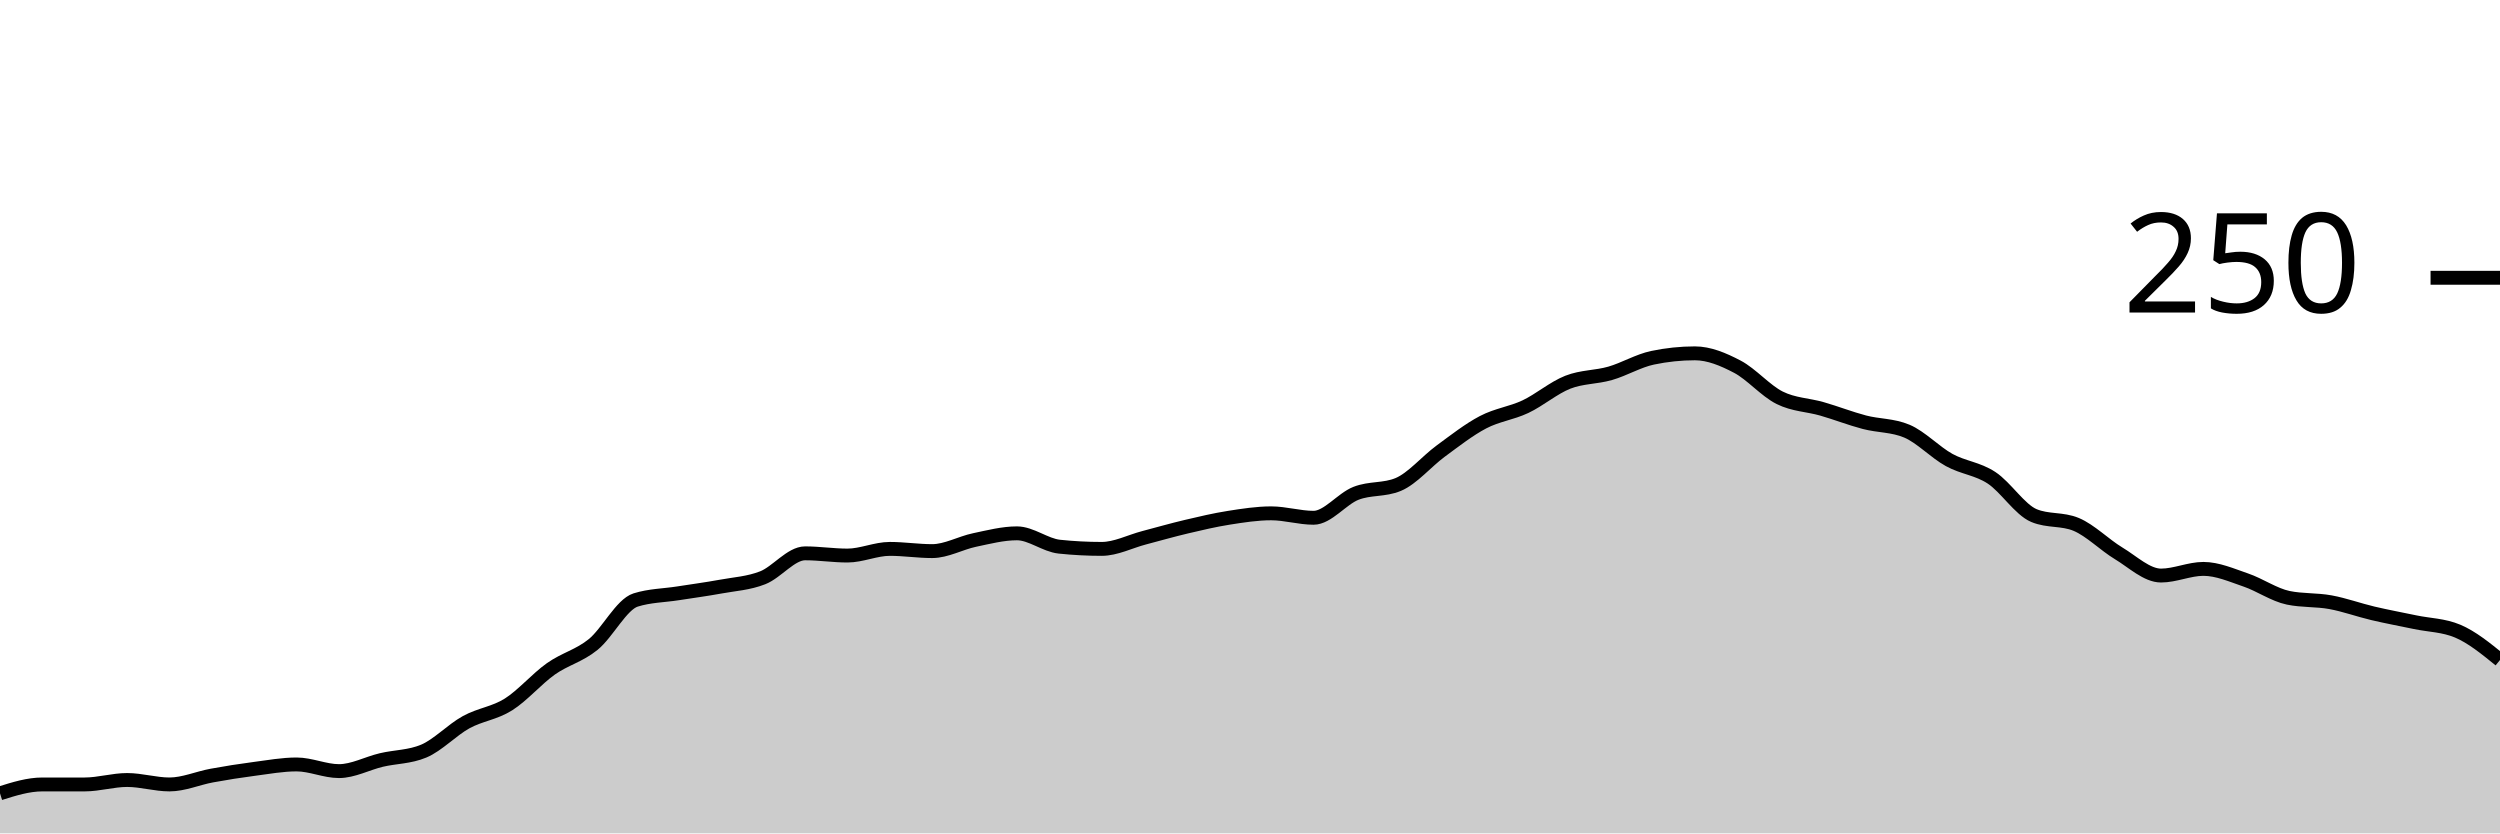
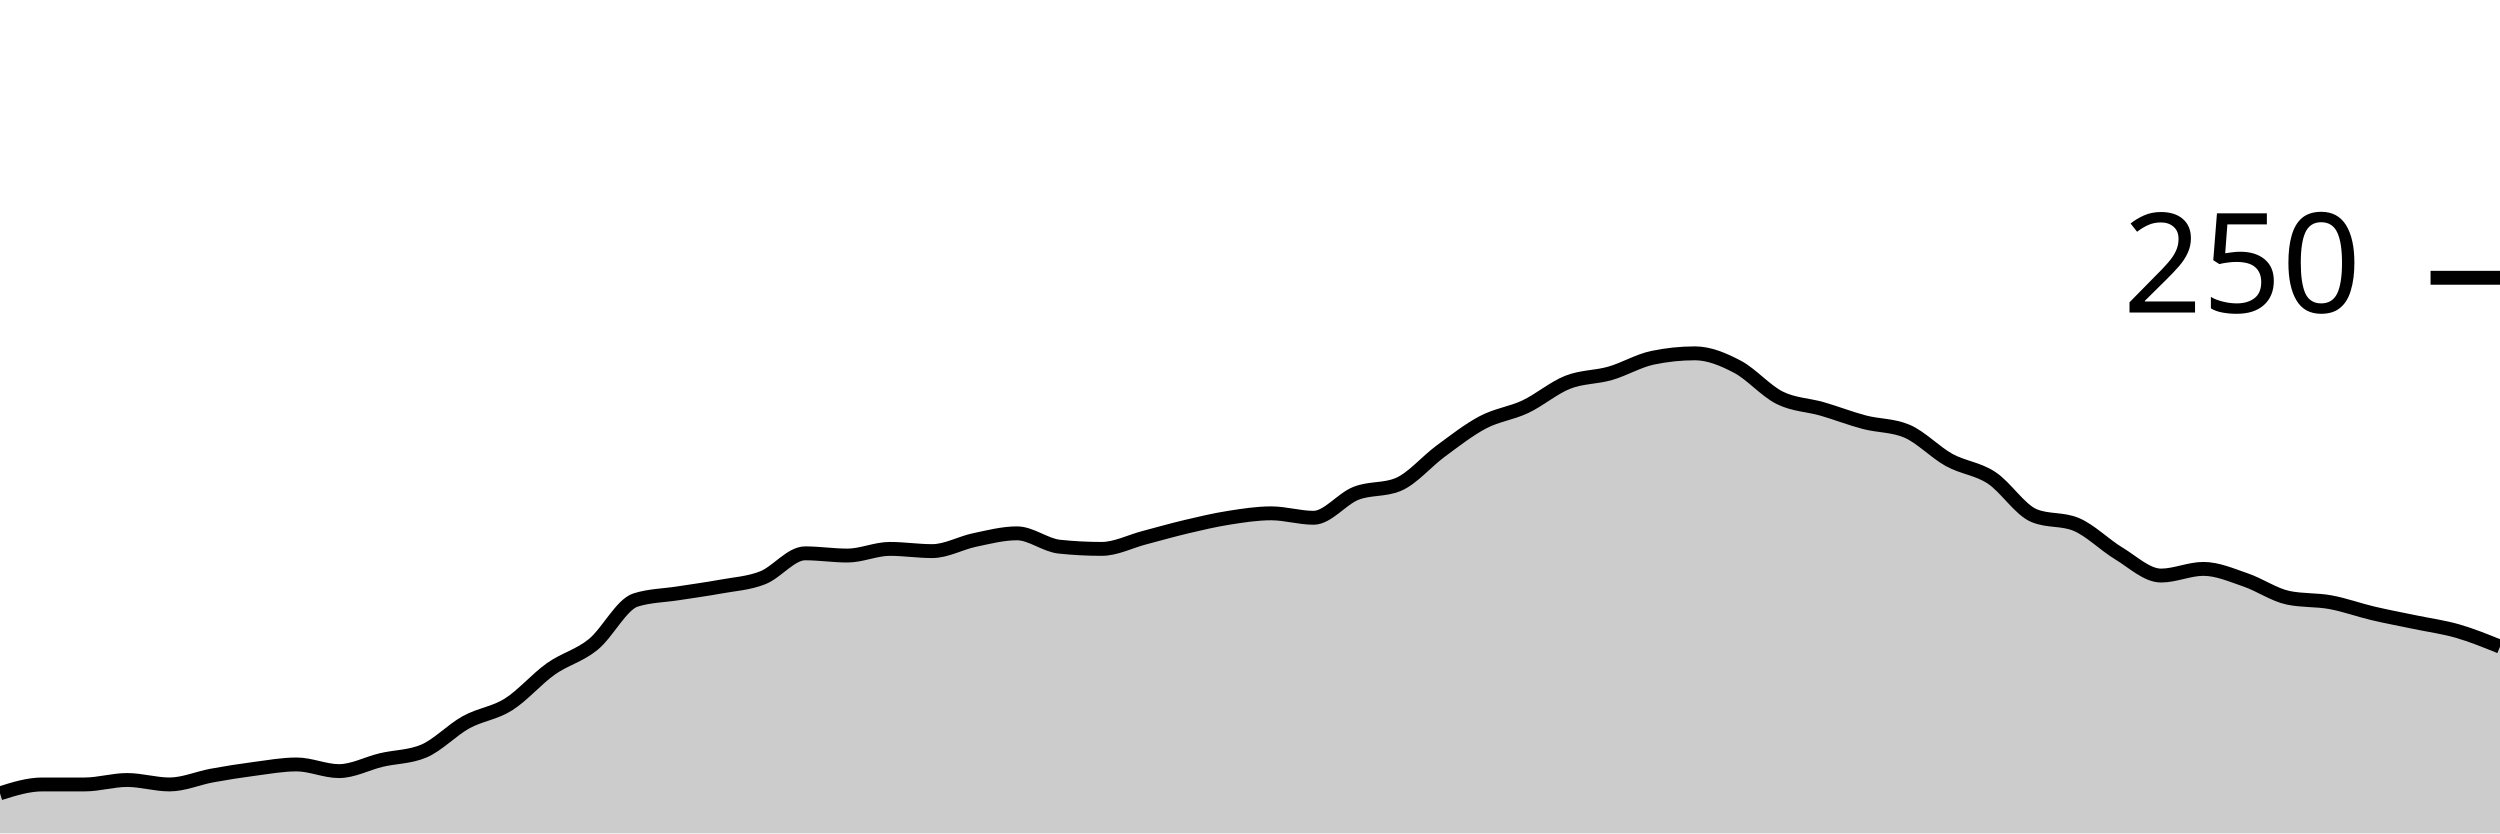
<svg xmlns="http://www.w3.org/2000/svg" viewBox="0 0 180 60">
  <g transform="translate(0,20)">
-     <path class="area" fill="rgba(0, 0, 0, 0.2)" d="M0,37.12C1.017,36.8,2.034,36.48,3.051,36.48C4.068,36.48,5.085,36.48,6.102,36.48C7.119,36.48,8.136,36.16,9.153,36.16C10.169,36.16,11.186,36.48,12.203,36.48C13.22,36.48,14.237,36.027,15.254,35.84C16.271,35.653,17.288,35.493,18.305,35.36C19.322,35.227,20.339,35.04,21.356,35.04C22.373,35.04,23.39,35.52,24.407,35.52C25.424,35.52,26.441,34.96,27.458,34.72C28.475,34.48,29.492,34.507,30.508,34.08C31.525,33.653,32.542,32.56,33.559,32C34.576,31.44,35.593,31.36,36.61,30.72C37.627,30.08,38.644,28.88,39.661,28.16C40.678,27.44,41.695,27.227,42.712,26.4C43.729,25.573,44.746,23.52,45.763,23.2C46.78,22.88,47.797,22.88,48.814,22.72C49.831,22.56,50.847,22.427,51.864,22.24C52.881,22.053,53.898,22,54.915,21.6C55.932,21.2,56.949,19.84,57.966,19.84C58.983,19.84,60,20,61.017,20C62.034,20,63.051,19.52,64.068,19.52C65.085,19.52,66.102,19.68,67.119,19.68C68.136,19.68,69.153,19.093,70.169,18.88C71.186,18.667,72.203,18.4,73.22,18.4C74.237,18.4,75.254,19.253,76.271,19.36C77.288,19.467,78.305,19.52,79.322,19.52C80.339,19.52,81.356,18.987,82.373,18.72C83.39,18.453,84.407,18.16,85.424,17.92C86.441,17.68,87.458,17.44,88.475,17.28C89.492,17.12,90.508,16.96,91.525,16.96C92.542,16.96,93.559,17.28,94.576,17.28C95.593,17.28,96.61,15.92,97.627,15.52C98.644,15.12,99.661,15.307,100.678,14.88C101.695,14.453,102.712,13.227,103.729,12.48C104.746,11.733,105.763,10.933,106.78,10.4C107.797,9.867,108.814,9.76,109.831,9.28C110.847,8.8,111.864,7.92,112.881,7.52C113.898,7.12,114.915,7.173,115.932,6.88C116.949,6.587,117.966,5.973,118.983,5.76C120,5.547,121.017,5.44,122.034,5.44C123.051,5.44,124.068,5.867,125.085,6.4C126.102,6.933,127.119,8.133,128.136,8.64C129.153,9.147,130.169,9.147,131.186,9.44C132.203,9.733,133.22,10.133,134.237,10.4C135.254,10.667,136.271,10.613,137.288,11.04C138.305,11.467,139.322,12.56,140.339,13.12C141.356,13.68,142.373,13.733,143.39,14.4C144.407,15.067,145.424,16.693,146.441,17.12C147.458,17.547,148.475,17.333,149.492,17.76C150.508,18.187,151.525,19.227,152.542,19.84C153.559,20.453,154.576,21.44,155.593,21.44C156.61,21.44,157.627,20.96,158.644,20.96C159.661,20.96,160.678,21.413,161.695,21.76C162.712,22.107,163.729,22.827,164.746,23.04C165.763,23.253,166.78,23.173,167.797,23.36C168.814,23.547,169.831,23.92,170.847,24.16C171.864,24.4,172.881,24.587,173.898,24.8C174.915,25.013,175.932,25.013,176.949,25.44C177.966,25.867,178.983,26.693,180,27.52L180,40C178.983,40,177.966,40,176.949,40C175.932,40,174.915,40,173.898,40C172.881,40,171.864,40,170.847,40C169.831,40,168.814,40,167.797,40C166.78,40,165.763,40,164.746,40C163.729,40,162.712,40,161.695,40C160.678,40,159.661,40,158.644,40C157.627,40,156.61,40,155.593,40C154.576,40,153.559,40,152.542,40C151.525,40,150.508,40,149.492,40C148.475,40,147.458,40,146.441,40C145.424,40,144.407,40,143.39,40C142.373,40,141.356,40,140.339,40C139.322,40,138.305,40,137.288,40C136.271,40,135.254,40,134.237,40C133.22,40,132.203,40,131.186,40C130.169,40,129.153,40,128.136,40C127.119,40,126.102,40,125.085,40C124.068,40,123.051,40,122.034,40C121.017,40,120,40,118.983,40C117.966,40,116.949,40,115.932,40C114.915,40,113.898,40,112.881,40C111.864,40,110.847,40,109.831,40C108.814,40,107.797,40,106.78,40C105.763,40,104.746,40,103.729,40C102.712,40,101.695,40,100.678,40C99.661,40,98.644,40,97.627,40C96.61,40,95.593,40,94.576,40C93.559,40,92.542,40,91.525,40C90.508,40,89.492,40,88.475,40C87.458,40,86.441,40,85.424,40C84.407,40,83.39,40,82.373,40C81.356,40,80.339,40,79.322,40C78.305,40,77.288,40,76.271,40C75.254,40,74.237,40,73.22,40C72.203,40,71.186,40,70.169,40C69.153,40,68.136,40,67.119,40C66.102,40,65.085,40,64.068,40C63.051,40,62.034,40,61.017,40C60,40,58.983,40,57.966,40C56.949,40,55.932,40,54.915,40C53.898,40,52.881,40,51.864,40C50.847,40,49.831,40,48.814,40C47.797,40,46.78,40,45.763,40C44.746,40,43.729,40,42.712,40C41.695,40,40.678,40,39.661,40C38.644,40,37.627,40,36.61,40C35.593,40,34.576,40,33.559,40C32.542,40,31.525,40,30.508,40C29.492,40,28.475,40,27.458,40C26.441,40,25.424,40,24.407,40C23.39,40,22.373,40,21.356,40C20.339,40,19.322,40,18.305,40C17.288,40,16.271,40,15.254,40C14.237,40,13.22,40,12.203,40C11.186,40,10.169,40,9.153,40C8.136,40,7.119,40,6.102,40C5.085,40,4.068,40,3.051,40C2.034,40,1.017,40,0,40Z" />
-     <path class="line" stroke="black" fill="none" d="M0,37.12C1.017,36.8,2.034,36.48,3.051,36.48C4.068,36.48,5.085,36.48,6.102,36.48C7.119,36.48,8.136,36.16,9.153,36.16C10.169,36.16,11.186,36.48,12.203,36.48C13.22,36.48,14.237,36.027,15.254,35.84C16.271,35.653,17.288,35.493,18.305,35.36C19.322,35.227,20.339,35.04,21.356,35.04C22.373,35.04,23.39,35.52,24.407,35.52C25.424,35.52,26.441,34.96,27.458,34.72C28.475,34.48,29.492,34.507,30.508,34.08C31.525,33.653,32.542,32.56,33.559,32C34.576,31.44,35.593,31.36,36.61,30.72C37.627,30.08,38.644,28.88,39.661,28.16C40.678,27.44,41.695,27.227,42.712,26.4C43.729,25.573,44.746,23.52,45.763,23.2C46.78,22.88,47.797,22.88,48.814,22.72C49.831,22.56,50.847,22.427,51.864,22.24C52.881,22.053,53.898,22,54.915,21.6C55.932,21.2,56.949,19.84,57.966,19.84C58.983,19.84,60,20,61.017,20C62.034,20,63.051,19.52,64.068,19.52C65.085,19.52,66.102,19.68,67.119,19.68C68.136,19.68,69.153,19.093,70.169,18.88C71.186,18.667,72.203,18.4,73.22,18.4C74.237,18.4,75.254,19.253,76.271,19.36C77.288,19.467,78.305,19.52,79.322,19.52C80.339,19.52,81.356,18.987,82.373,18.72C83.39,18.453,84.407,18.16,85.424,17.92C86.441,17.68,87.458,17.44,88.475,17.28C89.492,17.12,90.508,16.96,91.525,16.96C92.542,16.96,93.559,17.28,94.576,17.28C95.593,17.28,96.61,15.92,97.627,15.52C98.644,15.12,99.661,15.307,100.678,14.88C101.695,14.453,102.712,13.227,103.729,12.48C104.746,11.733,105.763,10.933,106.78,10.4C107.797,9.867,108.814,9.76,109.831,9.28C110.847,8.8,111.864,7.92,112.881,7.52C113.898,7.12,114.915,7.173,115.932,6.88C116.949,6.587,117.966,5.973,118.983,5.76C120,5.547,121.017,5.44,122.034,5.44C123.051,5.44,124.068,5.867,125.085,6.4C126.102,6.933,127.119,8.133,128.136,8.64C129.153,9.147,130.169,9.147,131.186,9.44C132.203,9.733,133.22,10.133,134.237,10.4C135.254,10.667,136.271,10.613,137.288,11.04C138.305,11.467,139.322,12.56,140.339,13.12C141.356,13.68,142.373,13.733,143.39,14.4C144.407,15.067,145.424,16.693,146.441,17.12C147.458,17.547,148.475,17.333,149.492,17.76C150.508,18.187,151.525,19.227,152.542,19.84C153.559,20.453,154.576,21.44,155.593,21.44C156.61,21.44,157.627,20.96,158.644,20.96C159.661,20.96,160.678,21.413,161.695,21.76C162.712,22.107,163.729,22.827,164.746,23.04C165.763,23.253,166.78,23.173,167.797,23.36C168.814,23.547,169.831,23.92,170.847,24.16C171.864,24.4,172.881,24.587,173.898,24.8C174.915,25.013,175.932,25.013,176.949,25.44C177.966,25.867,178.983,26.693,180,27.52" />
+     <path class="area" fill="rgba(0, 0, 0, 0.2)" d="M0,37.12C1.017,36.8,2.034,36.48,3.051,36.48C4.068,36.48,5.085,36.48,6.102,36.48C7.119,36.48,8.136,36.16,9.153,36.16C10.169,36.16,11.186,36.48,12.203,36.48C13.22,36.48,14.237,36.027,15.254,35.84C16.271,35.653,17.288,35.493,18.305,35.36C19.322,35.227,20.339,35.04,21.356,35.04C22.373,35.04,23.39,35.52,24.407,35.52C25.424,35.52,26.441,34.96,27.458,34.72C28.475,34.48,29.492,34.507,30.508,34.08C31.525,33.653,32.542,32.56,33.559,32C34.576,31.44,35.593,31.36,36.61,30.72C37.627,30.08,38.644,28.88,39.661,28.16C40.678,27.44,41.695,27.227,42.712,26.4C43.729,25.573,44.746,23.52,45.763,23.2C46.78,22.88,47.797,22.88,48.814,22.72C49.831,22.56,50.847,22.427,51.864,22.24C52.881,22.053,53.898,22,54.915,21.6C55.932,21.2,56.949,19.84,57.966,19.84C58.983,19.84,60,20,61.017,20C62.034,20,63.051,19.52,64.068,19.52C65.085,19.52,66.102,19.68,67.119,19.68C68.136,19.68,69.153,19.093,70.169,18.88C71.186,18.667,72.203,18.4,73.22,18.4C74.237,18.4,75.254,19.253,76.271,19.36C77.288,19.467,78.305,19.52,79.322,19.52C80.339,19.52,81.356,18.987,82.373,18.72C83.39,18.453,84.407,18.16,85.424,17.92C86.441,17.68,87.458,17.44,88.475,17.28C89.492,17.12,90.508,16.96,91.525,16.96C92.542,16.96,93.559,17.28,94.576,17.28C95.593,17.28,96.61,15.92,97.627,15.52C98.644,15.12,99.661,15.307,100.678,14.88C101.695,14.453,102.712,13.227,103.729,12.48C104.746,11.733,105.763,10.933,106.78,10.4C107.797,9.867,108.814,9.76,109.831,9.28C110.847,8.8,111.864,7.92,112.881,7.52C113.898,7.12,114.915,7.173,115.932,6.88C116.949,6.587,117.966,5.973,118.983,5.76C120,5.547,121.017,5.44,122.034,5.44C123.051,5.44,124.068,5.867,125.085,6.4C126.102,6.933,127.119,8.133,128.136,8.64C129.153,9.147,130.169,9.147,131.186,9.44C132.203,9.733,133.22,10.133,134.237,10.4C135.254,10.667,136.271,10.613,137.288,11.04C138.305,11.467,139.322,12.56,140.339,13.12C141.356,13.68,142.373,13.733,143.39,14.4C144.407,15.067,145.424,16.693,146.441,17.12C147.458,17.547,148.475,17.333,149.492,17.76C150.508,18.187,151.525,19.227,152.542,19.84C153.559,20.453,154.576,21.44,155.593,21.44C156.61,21.44,157.627,20.96,158.644,20.96C159.661,20.96,160.678,21.413,161.695,21.76C162.712,22.107,163.729,22.827,164.746,23.04C165.763,23.253,166.78,23.173,167.797,23.36C168.814,23.547,169.831,23.92,170.847,24.16C171.864,24.4,172.881,24.587,173.898,24.8C174.915,25.013,175.932,25.147,176.949,25.44C177.966,25.733,178.983,26.147,180,26.56L180,40C178.983,40,177.966,40,176.949,40C175.932,40,174.915,40,173.898,40C172.881,40,171.864,40,170.847,40C169.831,40,168.814,40,167.797,40C166.78,40,165.763,40,164.746,40C163.729,40,162.712,40,161.695,40C160.678,40,159.661,40,158.644,40C157.627,40,156.61,40,155.593,40C154.576,40,153.559,40,152.542,40C151.525,40,150.508,40,149.492,40C148.475,40,147.458,40,146.441,40C145.424,40,144.407,40,143.39,40C142.373,40,141.356,40,140.339,40C139.322,40,138.305,40,137.288,40C136.271,40,135.254,40,134.237,40C133.22,40,132.203,40,131.186,40C130.169,40,129.153,40,128.136,40C127.119,40,126.102,40,125.085,40C124.068,40,123.051,40,122.034,40C121.017,40,120,40,118.983,40C117.966,40,116.949,40,115.932,40C114.915,40,113.898,40,112.881,40C111.864,40,110.847,40,109.831,40C108.814,40,107.797,40,106.78,40C105.763,40,104.746,40,103.729,40C102.712,40,101.695,40,100.678,40C99.661,40,98.644,40,97.627,40C96.61,40,95.593,40,94.576,40C93.559,40,92.542,40,91.525,40C90.508,40,89.492,40,88.475,40C87.458,40,86.441,40,85.424,40C84.407,40,83.39,40,82.373,40C81.356,40,80.339,40,79.322,40C78.305,40,77.288,40,76.271,40C75.254,40,74.237,40,73.22,40C72.203,40,71.186,40,70.169,40C69.153,40,68.136,40,67.119,40C66.102,40,65.085,40,64.068,40C63.051,40,62.034,40,61.017,40C60,40,58.983,40,57.966,40C56.949,40,55.932,40,54.915,40C53.898,40,52.881,40,51.864,40C50.847,40,49.831,40,48.814,40C47.797,40,46.78,40,45.763,40C44.746,40,43.729,40,42.712,40C41.695,40,40.678,40,39.661,40C38.644,40,37.627,40,36.61,40C35.593,40,34.576,40,33.559,40C32.542,40,31.525,40,30.508,40C29.492,40,28.475,40,27.458,40C26.441,40,25.424,40,24.407,40C23.39,40,22.373,40,21.356,40C20.339,40,19.322,40,18.305,40C17.288,40,16.271,40,15.254,40C14.237,40,13.22,40,12.203,40C11.186,40,10.169,40,9.153,40C8.136,40,7.119,40,6.102,40C5.085,40,4.068,40,3.051,40C2.034,40,1.017,40,0,40Z" />
+     <path class="line" stroke="black" fill="none" d="M0,37.12C1.017,36.8,2.034,36.48,3.051,36.48C4.068,36.48,5.085,36.48,6.102,36.48C7.119,36.48,8.136,36.16,9.153,36.16C10.169,36.16,11.186,36.48,12.203,36.48C13.22,36.48,14.237,36.027,15.254,35.84C16.271,35.653,17.288,35.493,18.305,35.36C19.322,35.227,20.339,35.04,21.356,35.04C22.373,35.04,23.39,35.52,24.407,35.52C25.424,35.52,26.441,34.96,27.458,34.72C28.475,34.48,29.492,34.507,30.508,34.08C31.525,33.653,32.542,32.56,33.559,32C34.576,31.44,35.593,31.36,36.61,30.72C37.627,30.08,38.644,28.88,39.661,28.16C40.678,27.44,41.695,27.227,42.712,26.4C43.729,25.573,44.746,23.52,45.763,23.2C46.78,22.88,47.797,22.88,48.814,22.72C49.831,22.56,50.847,22.427,51.864,22.24C52.881,22.053,53.898,22,54.915,21.6C55.932,21.2,56.949,19.84,57.966,19.84C58.983,19.84,60,20,61.017,20C62.034,20,63.051,19.52,64.068,19.52C65.085,19.52,66.102,19.68,67.119,19.68C68.136,19.68,69.153,19.093,70.169,18.88C71.186,18.667,72.203,18.4,73.22,18.4C74.237,18.4,75.254,19.253,76.271,19.36C77.288,19.467,78.305,19.52,79.322,19.52C80.339,19.52,81.356,18.987,82.373,18.72C83.39,18.453,84.407,18.16,85.424,17.92C86.441,17.68,87.458,17.44,88.475,17.28C89.492,17.12,90.508,16.96,91.525,16.96C92.542,16.96,93.559,17.28,94.576,17.28C95.593,17.28,96.61,15.92,97.627,15.52C98.644,15.12,99.661,15.307,100.678,14.88C101.695,14.453,102.712,13.227,103.729,12.48C104.746,11.733,105.763,10.933,106.78,10.4C107.797,9.867,108.814,9.76,109.831,9.28C110.847,8.8,111.864,7.92,112.881,7.52C113.898,7.12,114.915,7.173,115.932,6.88C116.949,6.587,117.966,5.973,118.983,5.76C120,5.547,121.017,5.44,122.034,5.44C123.051,5.44,124.068,5.867,125.085,6.4C126.102,6.933,127.119,8.133,128.136,8.64C129.153,9.147,130.169,9.147,131.186,9.44C132.203,9.733,133.22,10.133,134.237,10.4C135.254,10.667,136.271,10.613,137.288,11.04C138.305,11.467,139.322,12.56,140.339,13.12C141.356,13.68,142.373,13.733,143.39,14.4C144.407,15.067,145.424,16.693,146.441,17.12C147.458,17.547,148.475,17.333,149.492,17.76C150.508,18.187,151.525,19.227,152.542,19.84C153.559,20.453,154.576,21.44,155.593,21.44C156.61,21.44,157.627,20.96,158.644,20.96C159.661,20.96,160.678,21.413,161.695,21.76C162.712,22.107,163.729,22.827,164.746,23.04C165.763,23.253,166.78,23.173,167.797,23.36C168.814,23.547,169.831,23.92,170.847,24.16C171.864,24.4,172.881,24.587,173.898,24.8C174.915,25.013,175.932,25.147,176.949,25.44C177.966,25.733,178.983,26.147,180,26.56" />
    <path class="axis-ceiling" stroke-width="1" stroke="black" fill="none" d="M175,0L180,0" />
    <text class="axis-ceiling-label" font-family="sans-serif" text-anchor="end" font-size="10px" x="170" y="2.5">250</text>
  </g>
</svg>
